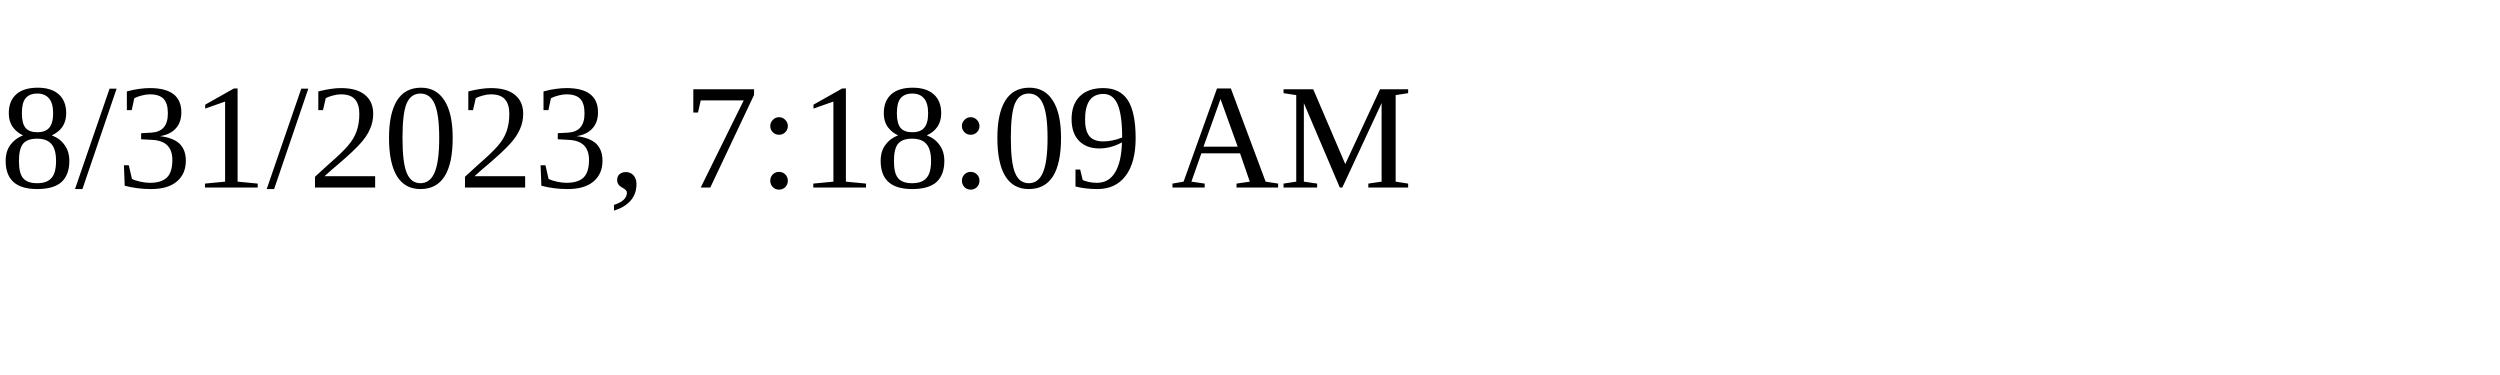
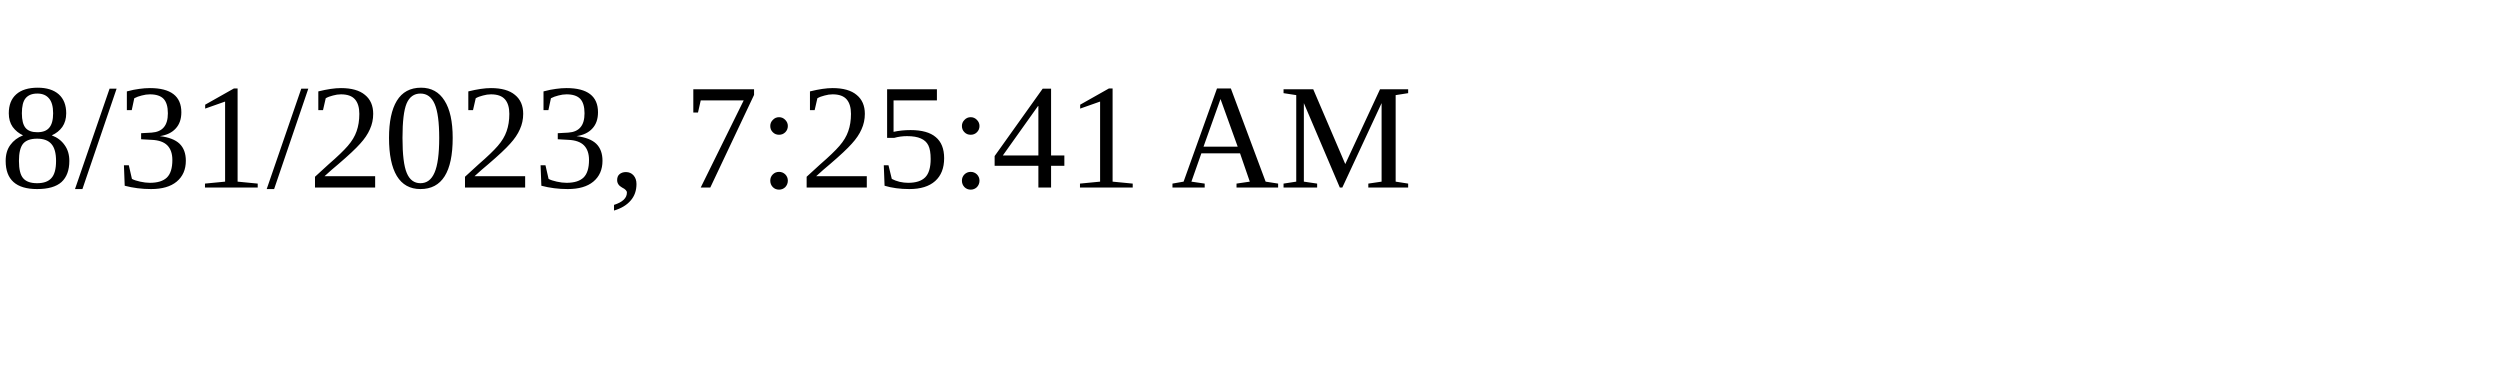
<svg xmlns="http://www.w3.org/2000/svg" height="30" width="200">
-   <text x="0" y="15">8/31/2023, 7:18:09 AM</text>
+   <text x="0" y="15">8/31/2023, 7:25:41 AM</text>
</svg>
